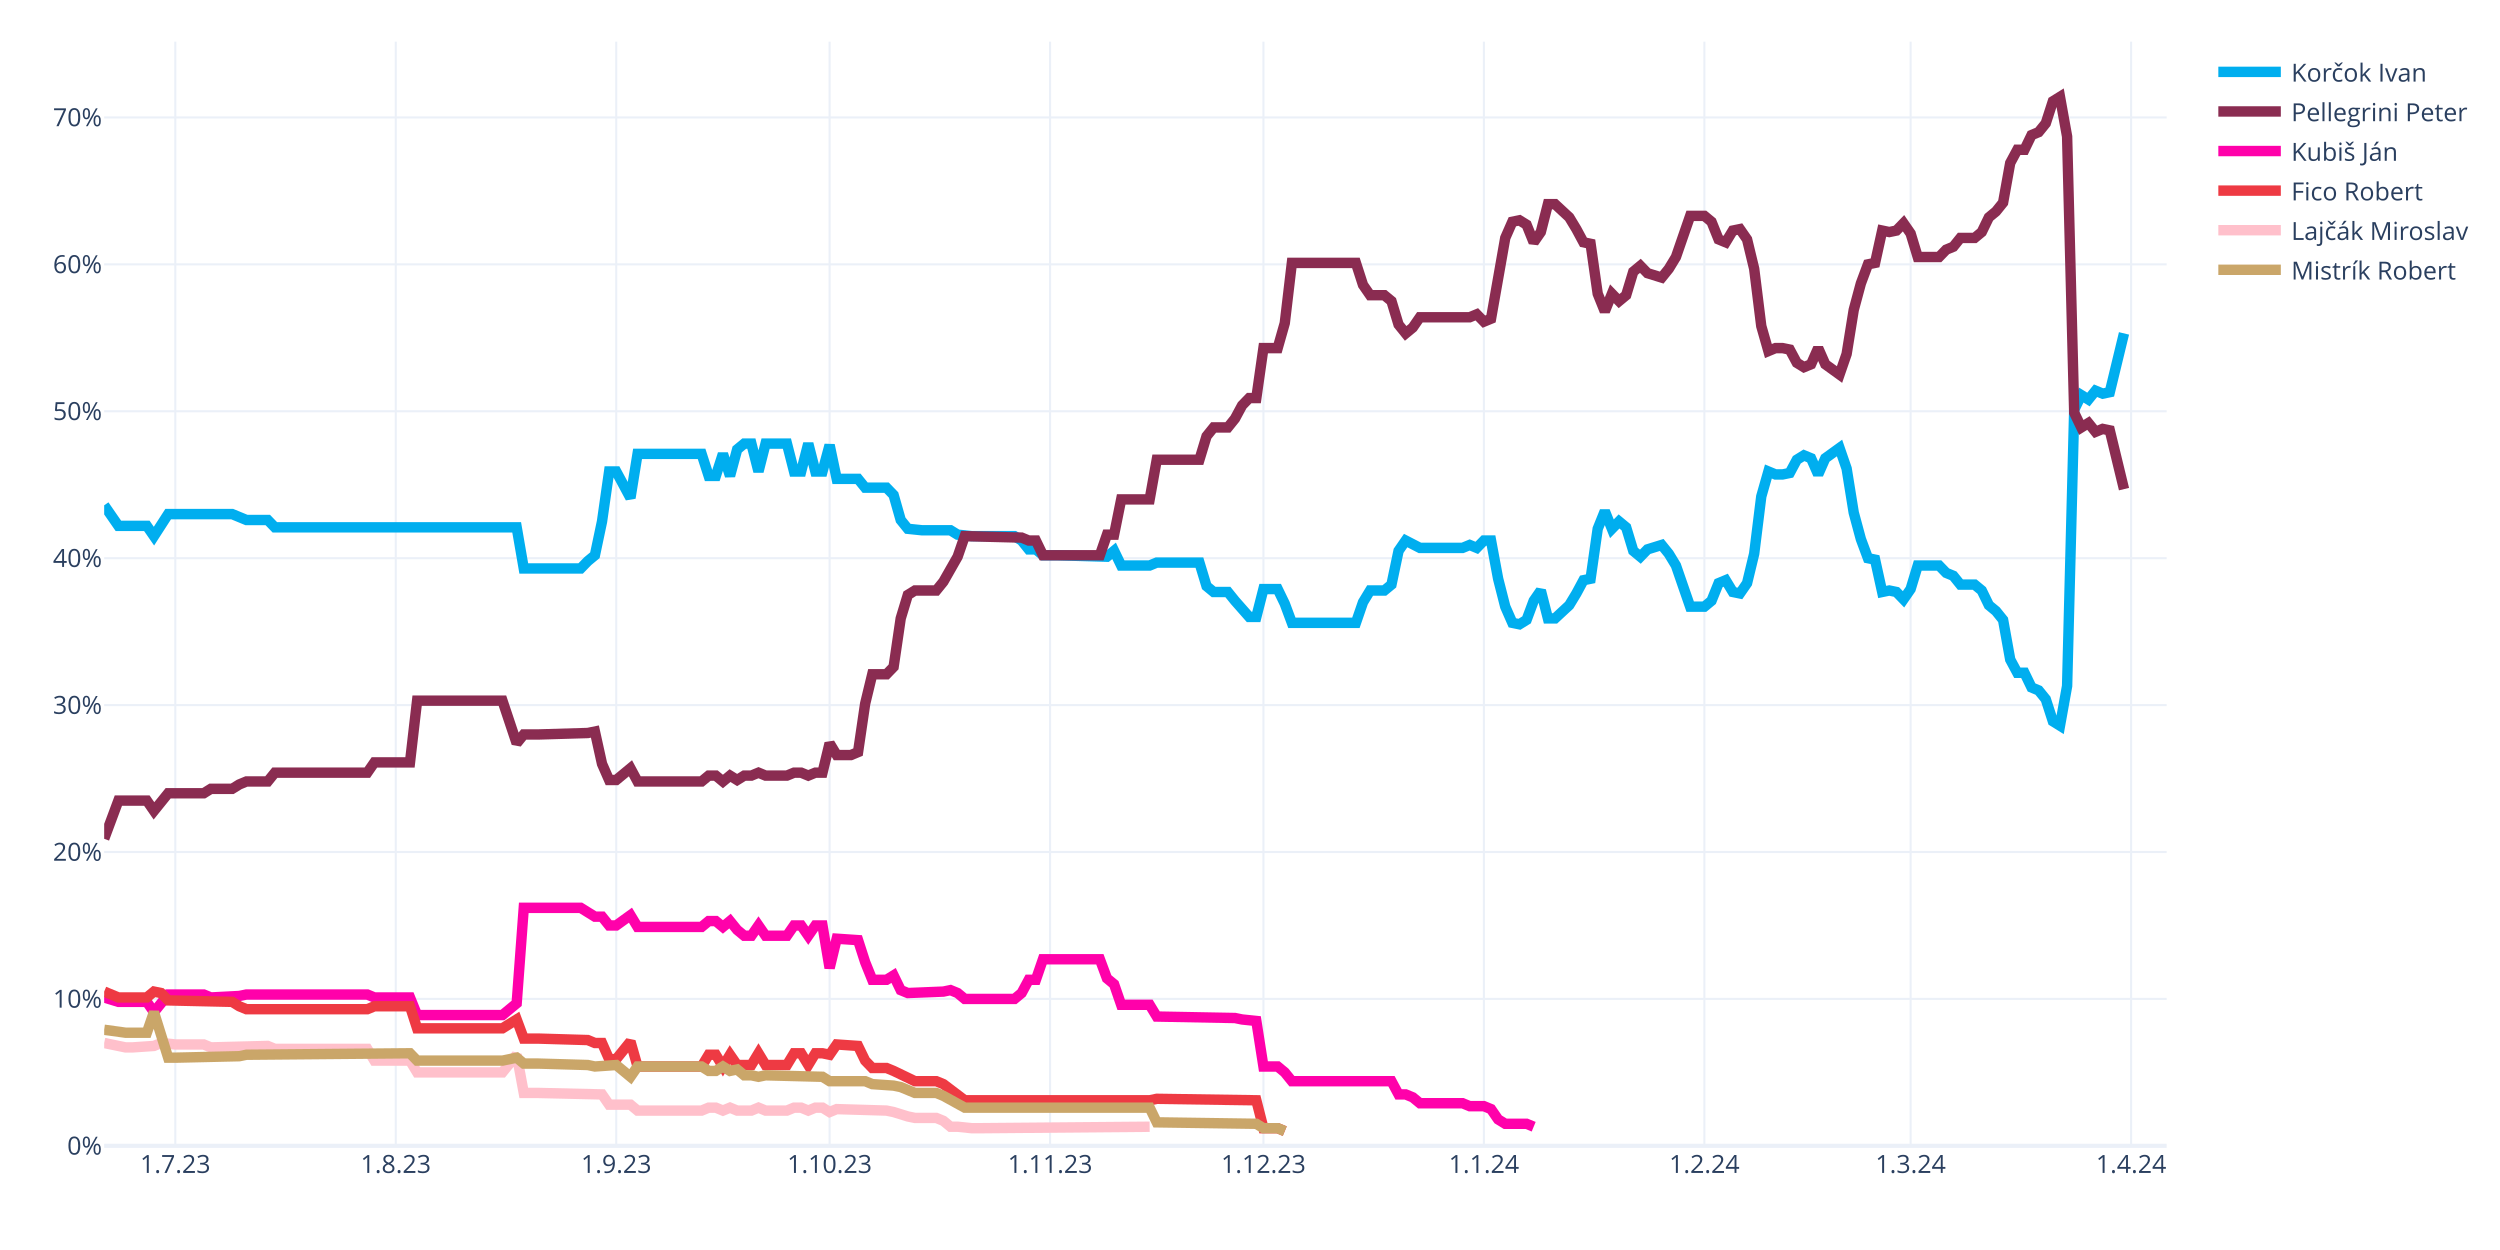
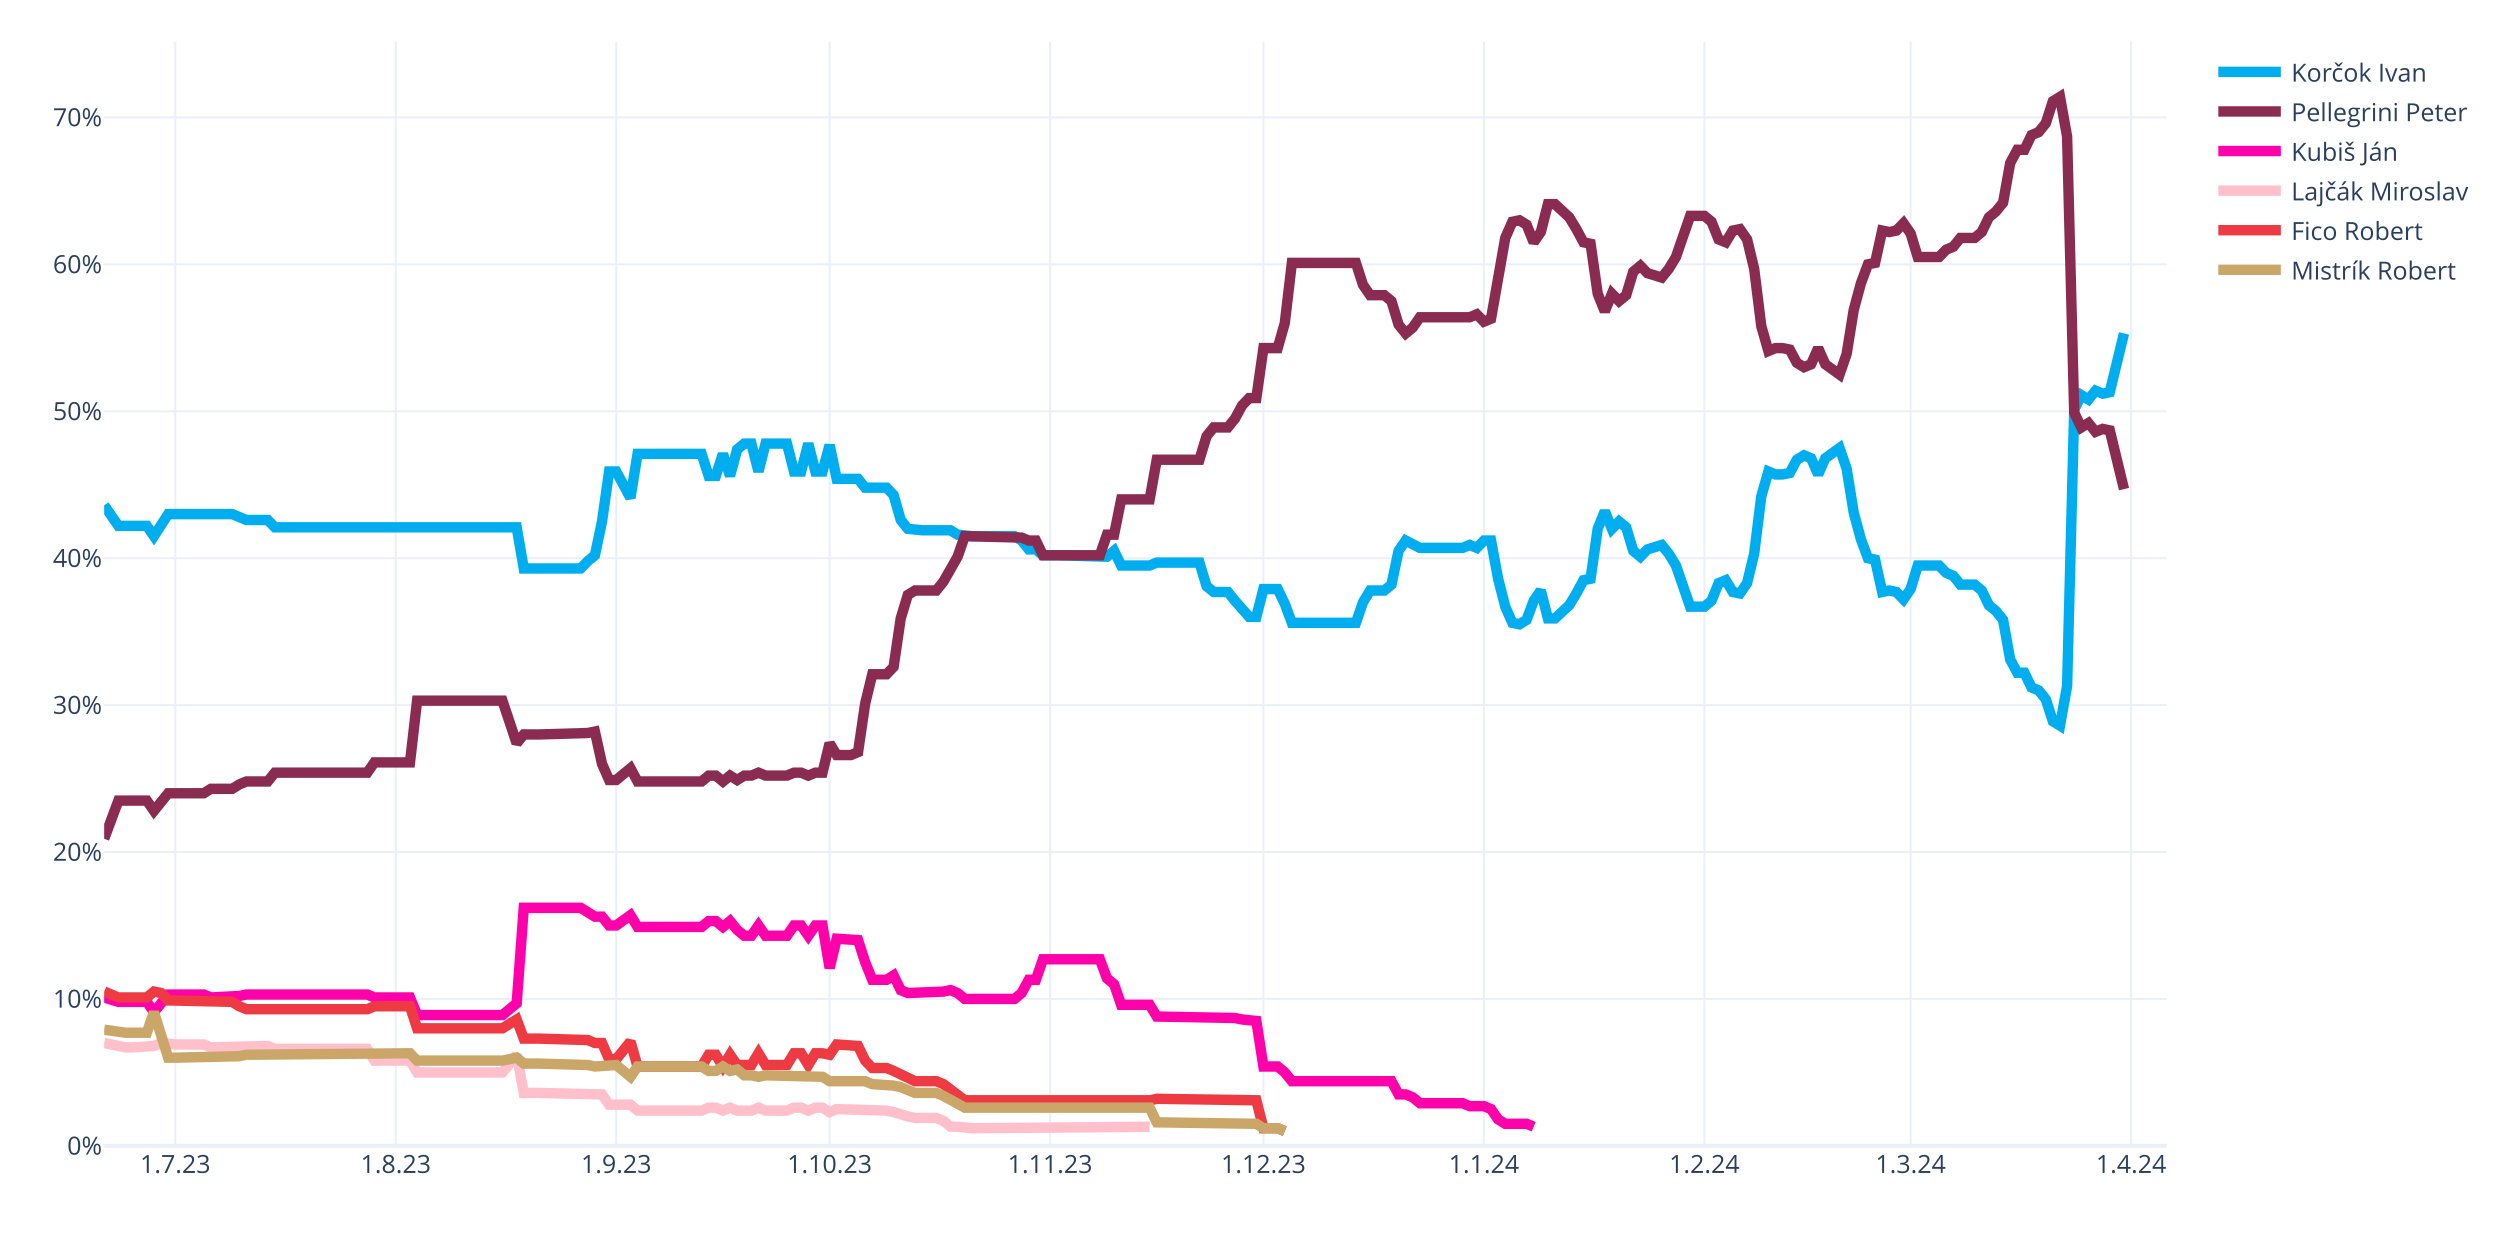
<svg xmlns="http://www.w3.org/2000/svg" class="main-svg" width="1200" height="600" style="" viewBox="0 0 1200 600">
  <rect x="0" y="0" width="1200" height="600" style="fill: rgb(255, 255, 255); fill-opacity: 1;" />
-   <defs id="defs-9f1eb8">
+   <defs id="defs-aad489">
    <g class="clips">
-       <clipPath id="clip9f1eb8xyplot" class="plotclip">
+       <clipPath id="clipaad489xyplot" class="plotclip">
        <rect width="990" height="530" />
      </clipPath>
-       <clipPath class="axesclip" id="clip9f1eb8x">
+       <clipPath class="axesclip" id="clipaad489x">
        <rect x="50" y="0" width="990" height="600" />
      </clipPath>
-       <clipPath class="axesclip" id="clip9f1eb8y">
+       <clipPath class="axesclip" id="clipaad489y">
        <rect x="0" y="20" width="1200" height="530" />
      </clipPath>
-       <clipPath class="axesclip" id="clip9f1eb8xy">
+       <clipPath class="axesclip" id="clipaad489xy">
        <rect x="50" y="20" width="990" height="530" />
      </clipPath>
    </g>
    <g class="gradients" />
    <g class="patterns" />
  </defs>
  <g class="bglayer" />
  <g class="layer-below">
    <g class="imagelayer" />
    <g class="shapelayer" />
  </g>
  <g class="cartesianlayer">
    <g class="subplot xy">
      <g class="layer-subplot">
        <g class="shapelayer" />
        <g class="imagelayer" />
      </g>
      <g class="minor-gridlayer">
        <g class="x" />
        <g class="y" />
      </g>
      <g class="gridlayer">
        <g class="x">
          <path class="xgrid crisp" transform="translate(84.14,0)" d="M0,20v530" style="stroke: rgb(235, 240, 248); stroke-opacity: 1; stroke-width: 1px;" />
          <path class="xgrid crisp" transform="translate(189.97,0)" d="M0,20v530" style="stroke: rgb(235, 240, 248); stroke-opacity: 1; stroke-width: 1px;" />
          <path class="xgrid crisp" transform="translate(295.79,0)" d="M0,20v530" style="stroke: rgb(235, 240, 248); stroke-opacity: 1; stroke-width: 1px;" />
          <path class="xgrid crisp" transform="translate(398.21,0)" d="M0,20v530" style="stroke: rgb(235, 240, 248); stroke-opacity: 1; stroke-width: 1px;" />
          <path class="xgrid crisp" transform="translate(504.03,0)" d="M0,20v530" style="stroke: rgb(235, 240, 248); stroke-opacity: 1; stroke-width: 1px;" />
          <path class="xgrid crisp" transform="translate(606.45,0)" d="M0,20v530" style="stroke: rgb(235, 240, 248); stroke-opacity: 1; stroke-width: 1px;" />
          <path class="xgrid crisp" transform="translate(712.28,0)" d="M0,20v530" style="stroke: rgb(235, 240, 248); stroke-opacity: 1; stroke-width: 1px;" />
          <path class="xgrid crisp" transform="translate(818.1,0)" d="M0,20v530" style="stroke: rgb(235, 240, 248); stroke-opacity: 1; stroke-width: 1px;" />
          <path class="xgrid crisp" transform="translate(917.1,0)" d="M0,20v530" style="stroke: rgb(235, 240, 248); stroke-opacity: 1; stroke-width: 1px;" />
          <path class="xgrid crisp" transform="translate(1022.93,0)" d="M0,20v530" style="stroke: rgb(235, 240, 248); stroke-opacity: 1; stroke-width: 1px;" />
        </g>
        <g class="y">
          <path class="ygrid crisp" transform="translate(0,479.48)" d="M50,0h990" style="stroke: rgb(235, 240, 248); stroke-opacity: 1; stroke-width: 1px;" />
          <path class="ygrid crisp" transform="translate(0,408.96)" d="M50,0h990" style="stroke: rgb(235, 240, 248); stroke-opacity: 1; stroke-width: 1px;" />
          <path class="ygrid crisp" transform="translate(0,338.45)" d="M50,0h990" style="stroke: rgb(235, 240, 248); stroke-opacity: 1; stroke-width: 1px;" />
          <path class="ygrid crisp" transform="translate(0,267.93)" d="M50,0h990" style="stroke: rgb(235, 240, 248); stroke-opacity: 1; stroke-width: 1px;" />
          <path class="ygrid crisp" transform="translate(0,197.41)" d="M50,0h990" style="stroke: rgb(235, 240, 248); stroke-opacity: 1; stroke-width: 1px;" />
          <path class="ygrid crisp" transform="translate(0,126.89)" d="M50,0h990" style="stroke: rgb(235, 240, 248); stroke-opacity: 1; stroke-width: 1px;" />
          <path class="ygrid crisp" transform="translate(0,56.37)" d="M50,0h990" style="stroke: rgb(235, 240, 248); stroke-opacity: 1; stroke-width: 1px;" />
        </g>
      </g>
      <g class="zerolinelayer">
        <path class="yzl zl crisp" transform="translate(0,550)" d="M50,0h990" style="stroke: rgb(235, 240, 248); stroke-opacity: 1; stroke-width: 2px;" />
      </g>
      <g class="layer-between">
        <g class="shapelayer" />
        <g class="imagelayer" />
      </g>
      <path class="xlines-below" />
      <path class="ylines-below" />
      <g class="overlines-below" />
      <g class="xaxislayer-below" />
      <g class="yaxislayer-below" />
      <g class="overaxes-below" />
-       <g class="plot" transform="translate(50,20)" clip-path="url(#clip9f1eb8xyplot)">
+       <g class="plot" transform="translate(50,20)" clip-path="url(#clipaad489xyplot)">
        <g class="scatterlayer mlayer">
-           <g class="trace scatter tracec67380" style="stroke-miterlimit: 2; opacity: 1;">
+           <g class="trace scatter trace6cef49" style="stroke-miterlimit: 2; opacity: 1;">
            <g class="fills" />
            <g class="errorbars" />
            <g class="lines">
              <path class="js-line" d="M0,222.54L6.83,232.41L10.24,232.41L20.48,232.41L23.9,237.35L30.72,226.77L34.14,226.77L61.45,226.77L64.86,228.18L68.28,229.59L71.69,229.59L78.52,229.59L81.93,233.12L198,233.12L201.41,252.86L228.72,252.86L232.14,249.34L235.55,246.52L238.97,230.3L242.38,206.32L245.79,206.32L252.62,219.01L256.03,197.86L286.76,197.86L290.17,208.44L293.59,208.44L297,197.86L300.41,208.44L303.83,195.74L307.24,192.92L310.66,192.92L314.07,206.32L317.48,192.92L327.72,192.92L331.14,206.32L334.55,206.32L337.97,192.92L341.38,206.32L344.79,206.32L348.21,193.63L351.62,209.85L361.86,209.85L365.28,214.08L375.52,214.08L378.93,217.6L382.34,229.59L385.76,233.82L392.59,234.53L396,234.53L406.24,234.53L409.66,236.64L416.48,237.35L419.9,237.35L436.97,237.35L440.38,239.46L443.79,243.7L447.21,243.7L450.62,246.52L457.45,246.52L481.34,247.22L484.76,244.4L488.17,251.45L491.59,251.45L501.83,251.45L505.24,250.04L525.72,250.04L529.14,261.33L532.55,264.15L535.97,264.15L539.38,264.15L542.79,268.38L549.62,276.13L553.03,276.13L556.45,262.74L559.86,262.74L563.28,262.74L566.69,269.79L570.1,278.96L573.52,278.96L600.83,278.96L604.24,269.08L607.66,263.44L611.07,263.44L614.48,263.44L617.9,260.62L621.31,244.4L624.72,239.46L631.55,242.99L634.97,242.99L652.03,242.99L655.45,241.58L658.86,242.99L662.28,239.46L665.69,239.46L669.1,257.8L672.52,271.2L675.93,278.96L679.34,279.66L682.76,277.54L686.17,268.38L689.59,263.44L693,276.84L696.41,276.84L703.24,270.49L706.66,264.85L710.07,258.5L713.48,257.8L716.9,233.82L720.31,225.36L723.72,233.82L727.14,230.3L730.55,233.12L733.97,244.4L737.38,247.22L740.79,243.7L747.62,241.58L751.03,245.81L754.45,251.45L757.86,261.33L761.28,271.2L764.69,271.2L768.1,271.2L771.52,268.38L774.93,259.92L778.34,258.5L781.76,264.15L785.17,264.85L788.59,259.92L792,245.81L795.41,218.31L798.83,206.32L802.24,207.73L805.66,207.73L809.07,207.03L812.48,200.68L815.9,198.56L819.31,199.97L822.72,207.73L826.14,199.97L832.97,195.04L836.38,204.91L839.79,226.07L843.21,238.76L846.62,247.93L850.03,248.63L853.45,264.15L856.86,263.44L860.28,264.15L863.69,267.67L867.1,262.74L870.52,251.45L880.76,251.45L884.17,254.98L887.59,256.39L891,260.62L897.83,260.62L901.24,263.44L904.66,270.49L908.07,273.31L911.48,277.54L914.9,296.58L918.31,302.93L921.72,302.93L925.14,309.98L928.55,311.39L931.97,315.62L935.38,326.2L938.79,328.32L942.21,309.28L945.62,176.7L949.03,169.65L952.45,171.77L955.86,167.54L959.28,168.95L962.69,168.24L969.52,140.03" style="vector-effect: none; fill: none; stroke: rgb(0, 174, 239); stroke-opacity: 1; stroke-width: 5px; opacity: 1;" />
            </g>
            <g class="points" />
            <g class="text" />
          </g>
-           <g class="trace scatter trace25c24f" style="stroke-miterlimit: 2; opacity: 1;">
+           <g class="trace scatter trace306928" style="stroke-miterlimit: 2; opacity: 1;">
            <g class="fills" />
            <g class="errorbars" />
            <g class="lines">
              <path class="js-line" d="M0,382.62L6.83,364.28L10.24,364.28L20.48,364.28L23.9,369.22L30.72,360.76L34.14,360.76L47.79,360.76L51.21,358.64L61.45,358.64L64.86,356.53L68.28,355.11L71.69,355.11L78.52,355.11L81.93,350.88L126.31,350.88L129.72,345.95L146.79,345.95L150.21,316.33L191.17,316.33L198,336.78L201.41,332.55L208.24,332.55L232.14,331.84L235.55,331.14L238.97,346.65L242.38,354.41L245.79,354.41L249.21,351.59L252.62,348.77L256.03,355.11L286.76,355.11L290.17,352.29L293.59,352.29L297,355.11L300.41,352.29L303.83,354.41L307.24,352.29L310.66,352.29L314.07,350.88L317.48,352.29L327.72,352.29L331.14,350.88L334.55,350.88L337.97,352.29L341.38,350.88L344.79,350.88L348.21,336.78L351.62,342.42L358.45,342.42L361.86,341.01L365.28,317.74L368.69,303.64L375.52,303.64L378.93,300.11L382.34,276.84L385.76,265.56L389.17,263.44L392.59,263.44L399.41,263.44L402.83,259.21L409.66,247.22L413.07,237.35L440.38,238.05L443.79,239.46L447.21,239.46L450.62,246.52L477.93,246.52L481.34,236.64L484.76,236.64L488.17,219.72L501.83,219.72L505.24,200.68L525.72,200.68L529.14,189.4L532.55,185.17L535.97,185.17L539.38,185.17L542.79,180.93L546.21,174.59L549.62,171.06L553.03,171.06L556.45,147.09L563.28,147.09L566.69,135.1L570.1,106.19L573.52,106.19L600.83,106.19L604.24,116.76L607.66,121.7L611.07,121.7L614.48,121.7L617.9,124.52L621.31,135.8L624.72,140.03L628.14,137.21L631.55,132.28L655.45,132.28L658.86,130.87L662.28,134.39L665.69,132.98L672.52,94.2L675.93,86.44L679.34,85.74L682.76,87.85L686.17,96.31L689.59,91.38L693,77.98L696.41,77.98L703.24,84.32L706.66,89.97L710.07,96.31L713.48,97.02L716.9,120.99L720.31,129.46L723.72,120.99L727.14,124.52L730.55,121.7L733.97,110.42L737.38,107.6L740.79,111.12L747.62,113.24L751.03,109.01L754.45,103.36L757.86,93.49L761.28,83.62L764.69,83.62L768.1,83.62L771.52,86.44L774.93,94.9L778.34,96.31L781.76,90.67L785.17,89.97L788.59,94.9L792,109.01L795.41,136.51L798.83,148.5L802.24,147.09L805.66,147.09L809.07,147.79L812.48,154.14L815.9,156.25L819.31,154.84L822.72,147.09L826.14,154.84L832.97,159.78L836.38,149.91L839.79,128.75L843.21,116.06L846.62,106.89L850.03,106.19L853.45,90.67L856.86,91.38L860.28,90.67L863.69,87.15L867.1,92.08L870.52,103.36L880.76,103.36L884.17,99.84L887.59,98.43L891,94.2L897.83,94.2L901.24,91.38L904.66,84.32L908.07,81.5L911.48,77.27L914.9,58.23L918.31,51.89L921.72,51.89L925.14,44.83L928.55,43.42L931.97,39.19L935.38,28.62L938.79,26.5L942.21,45.54L945.62,178.11L949.03,185.17L952.45,183.05L955.86,187.28L959.28,185.87L962.69,186.58L969.52,214.78" style="vector-effect: none; fill: none; stroke: rgb(138, 44, 81); stroke-opacity: 1; stroke-width: 5px; opacity: 1;" />
            </g>
            <g class="points" />
            <g class="text" />
          </g>
-           <g class="trace scatter trace03f3ce" style="stroke-miterlimit: 2; opacity: 1;">
+           <g class="trace scatter trace3518e8" style="stroke-miterlimit: 2; opacity: 1;">
            <g class="fills" />
            <g class="errorbars" />
            <g class="lines">
              <path class="js-line" d="M0,458.78L6.83,460.89L10.24,460.89L20.48,460.89L23.9,465.83L30.72,457.37L34.14,457.37L47.79,457.37L51.21,458.78L64.86,458.07L68.28,457.37L126.31,457.37L129.72,458.78L146.79,458.78L150.21,467.24L191.17,467.24L198,461.6L201.41,415.76L208.24,415.76L228.72,415.76L232.14,417.88L235.55,419.99L238.97,419.99L242.38,424.22L245.79,424.22L252.62,419.29L256.03,424.93L286.76,424.93L290.17,422.11L293.59,422.11L297,424.93L300.41,422.11L303.83,426.34L307.24,429.16L310.66,429.16L314.07,424.22L317.48,429.16L327.72,429.16L331.14,424.22L334.55,424.22L337.97,429.16L341.38,424.22L344.79,424.22L348.21,444.67L351.62,430.57L361.86,431.27L365.28,441.85L368.69,450.31L372.1,450.31L375.52,450.31L378.93,448.2L382.34,455.25L385.76,456.66L402.83,455.96L406.24,455.25L409.66,456.66L413.07,459.48L436.97,459.48L440.38,456.66L443.79,450.31L447.21,450.31L450.62,440.44L457.45,440.44L477.93,440.44L481.34,449.61L484.76,452.43L488.17,462.3L501.83,462.3L505.24,467.94L542.79,468.65L546.21,469.35L553.03,470.06L556.45,491.92L563.28,491.92L566.69,494.74L570.1,498.97L573.52,498.97L617.9,498.97L621.31,505.32L624.72,505.32L628.14,506.73L631.55,509.55L634.97,509.55L652.03,509.55L655.45,510.96L662.28,510.96L665.69,512.37L669.1,517.31L672.52,519.42L682.76,519.42L686.17,520.83" style="vector-effect: none; fill: none; stroke: rgb(255, 1, 170); stroke-opacity: 1; stroke-width: 5px; opacity: 1;" />
            </g>
            <g class="points" />
            <g class="text" />
          </g>
-           <g class="trace scatter trace162e5f" style="stroke-miterlimit: 2; opacity: 1;">
+           <g class="trace scatter tracee3d893" style="stroke-miterlimit: 2; opacity: 1;">
+             <g class="fills" />
+             <g class="errorbars" />
+             <g class="lines">
+               <path class="js-line" d="M0,480.64L10.24,482.75L13.66,482.75L23.9,482.05L27.31,480.64L34.14,481.34L37.55,481.34L47.79,481.34L51.21,482.75L78.52,482.05L81.93,483.46L126.31,483.46L129.72,489.1L146.79,489.1L150.21,494.74L191.17,494.74L198,486.28L201.41,504.61L208.24,504.61L238.97,505.32L242.38,510.25L252.62,510.25L256.03,513.08L286.76,513.08L290.17,511.67L293.59,511.67L297,513.08L300.41,511.67L303.83,513.08L310.66,513.08L314.07,511.67L317.48,513.08L320.9,513.08L327.72,513.08L331.14,511.67L334.55,511.67L337.97,513.08L341.38,511.67L344.79,511.67L348.21,513.78L351.62,512.37L375.52,513.08L378.93,513.78L385.76,515.9L389.17,516.6L399.41,516.6L402.83,518.01L406.24,520.83L409.66,520.83L416.48,521.54L419.9,521.54L501.83,520.83" style="vector-effect: none; fill: none; stroke: rgb(255, 192, 203); stroke-opacity: 1; stroke-width: 5px; opacity: 1;" />
+             </g>
+             <g class="points" />
+             <g class="text" />
+           </g>
+           <g class="trace scatter trace62c251" style="stroke-miterlimit: 2; opacity: 1;">
            <g class="fills" />
            <g class="errorbars" />
            <g class="lines">
              <path class="js-line" d="M0,455.96L6.83,458.78L10.24,458.78L20.48,458.78L23.9,455.96L27.31,456.66L30.72,460.19L61.45,460.89L64.86,463.01L68.28,464.42L71.69,464.42L126.31,464.42L129.72,463.01L146.79,463.01L150.21,473.59L191.17,473.59L198,469.35L201.41,478.52L208.24,478.52L232.14,479.23L235.55,480.64L238.97,480.64L242.38,488.39L245.79,488.39L249.21,484.16L252.62,479.93L256.03,491.92L286.76,491.92L290.17,486.28L293.59,486.28L297,491.92L300.41,486.28L303.83,491.21L310.66,491.21L314.07,485.57L317.48,491.21L320.9,491.21L327.72,491.21L331.14,485.57L334.55,485.57L337.97,491.21L341.38,485.57L344.79,485.57L348.21,486.28L351.62,481.34L361.86,482.05L365.28,489.1L368.69,492.63L372.1,492.63L375.52,492.63L378.93,494.04L389.17,498.97L392.59,498.97L399.41,498.97L402.83,500.38L413.07,508.14L416.48,508.14L501.83,508.14L505.24,507.43L553.03,508.14L556.45,521.54L563.28,521.54L566.69,522.95" style="vector-effect: none; fill: none; stroke: rgb(238, 58, 67); stroke-opacity: 1; stroke-width: 5px; opacity: 1;" />
            </g>
            <g class="points" />
            <g class="text" />
          </g>
-           <g class="trace scatter trace2e44b6" style="stroke-miterlimit: 2; opacity: 1;">
-             <g class="fills" />
-             <g class="errorbars" />
-             <g class="lines">
-               <path class="js-line" d="M0,480.64L10.24,482.75L13.66,482.75L23.9,482.05L27.31,480.64L34.14,481.34L37.55,481.34L47.79,481.34L51.21,482.75L78.52,482.05L81.93,483.46L126.31,483.46L129.72,489.1L146.79,489.1L150.21,494.74L191.17,494.74L198,486.28L201.41,504.61L208.24,504.61L238.97,505.32L242.38,510.25L252.62,510.25L256.03,513.08L286.76,513.08L290.17,511.67L293.59,511.67L297,513.08L300.41,511.67L303.83,513.08L310.66,513.08L314.07,511.67L317.48,513.08L320.9,513.08L327.72,513.08L331.14,511.67L334.55,511.67L337.97,513.08L341.38,511.67L344.79,511.67L348.21,513.78L351.62,512.37L375.52,513.08L378.93,513.78L385.76,515.9L389.17,516.6L399.41,516.6L402.83,518.01L406.24,520.83L409.66,520.83L416.48,521.54L419.9,521.54L501.83,520.83" style="vector-effect: none; fill: none; stroke: rgb(255, 192, 203); stroke-opacity: 1; stroke-width: 5px; opacity: 1;" />
-             </g>
-             <g class="points" />
-             <g class="text" />
-           </g>
-           <g class="trace scatter trace818315" style="stroke-miterlimit: 2; opacity: 1;">
+           <g class="trace scatter traceffca60" style="stroke-miterlimit: 2; opacity: 1;">
            <g class="fills" />
            <g class="errorbars" />
            <g class="lines">
              <path class="js-line" d="M0,474.29L10.24,475.7L13.66,475.7L20.48,475.7L23.9,465.83L30.72,487.69L34.14,487.69L64.86,486.98L68.28,486.28L146.79,485.57L150.21,489.1L191.17,489.1L198,487.69L201.41,490.51L208.24,490.51L232.14,491.21L235.55,491.92L245.79,491.21L249.21,494.04L252.62,496.86L256.03,491.92L286.76,491.92L290.17,494.04L293.59,494.04L297,491.92L300.41,494.04L303.83,493.33L307.24,496.15L310.66,496.15L314.07,496.86L317.48,496.15L344.79,496.86L348.21,498.97L365.28,498.97L368.69,500.38L378.93,501.09L382.34,501.79L389.17,504.61L392.59,504.61L399.41,504.61L402.83,506.02L413.07,511.67L416.48,511.67L501.83,511.67L505.24,518.72L553.03,519.42L556.45,521.54L563.28,521.54L566.69,522.95" style="vector-effect: none; fill: none; stroke: rgb(202, 166, 105); stroke-opacity: 1; stroke-width: 5px; opacity: 1;" />
            </g>
            <g class="points" />
            <g class="text" />
          </g>
        </g>
      </g>
      <g class="overplot" />
      <path class="xlines-above crisp" d="M0,0" style="fill: none;" />
      <path class="ylines-above crisp" d="M0,0" style="fill: none;" />
      <g class="overlines-above" />
      <g class="xaxislayer-above">
        <g class="xtick">
          <text text-anchor="middle" x="0" y="563" transform="translate(84.14,0)" style="font-family: 'Open Sans', verdana, arial, sans-serif; font-size: 12px; fill: rgb(42, 63, 95); fill-opacity: 1; white-space: pre; opacity: 1;">1.7.23</text>
        </g>
        <g class="xtick">
          <text text-anchor="middle" x="0" y="563" style="font-family: 'Open Sans', verdana, arial, sans-serif; font-size: 12px; fill: rgb(42, 63, 95); fill-opacity: 1; white-space: pre; opacity: 1;" transform="translate(189.97,0)">1.8.23</text>
        </g>
        <g class="xtick">
          <text text-anchor="middle" x="0" y="563" style="font-family: 'Open Sans', verdana, arial, sans-serif; font-size: 12px; fill: rgb(42, 63, 95); fill-opacity: 1; white-space: pre; opacity: 1;" transform="translate(295.79,0)">1.9.23</text>
        </g>
        <g class="xtick">
          <text text-anchor="middle" x="0" y="563" style="font-family: 'Open Sans', verdana, arial, sans-serif; font-size: 12px; fill: rgb(42, 63, 95); fill-opacity: 1; white-space: pre; opacity: 1;" transform="translate(398.21,0)">1.10.23</text>
        </g>
        <g class="xtick">
          <text text-anchor="middle" x="0" y="563" style="font-family: 'Open Sans', verdana, arial, sans-serif; font-size: 12px; fill: rgb(42, 63, 95); fill-opacity: 1; white-space: pre; opacity: 1;" transform="translate(504.03,0)">1.11.23</text>
        </g>
        <g class="xtick">
          <text text-anchor="middle" x="0" y="563" style="font-family: 'Open Sans', verdana, arial, sans-serif; font-size: 12px; fill: rgb(42, 63, 95); fill-opacity: 1; white-space: pre; opacity: 1;" transform="translate(606.45,0)">1.12.23</text>
        </g>
        <g class="xtick">
          <text text-anchor="middle" x="0" y="563" style="font-family: 'Open Sans', verdana, arial, sans-serif; font-size: 12px; fill: rgb(42, 63, 95); fill-opacity: 1; white-space: pre; opacity: 1;" transform="translate(712.28,0)">1.1.24</text>
        </g>
        <g class="xtick">
          <text text-anchor="middle" x="0" y="563" style="font-family: 'Open Sans', verdana, arial, sans-serif; font-size: 12px; fill: rgb(42, 63, 95); fill-opacity: 1; white-space: pre; opacity: 1;" transform="translate(818.1,0)">1.2.24</text>
        </g>
        <g class="xtick">
          <text text-anchor="middle" x="0" y="563" style="font-family: 'Open Sans', verdana, arial, sans-serif; font-size: 12px; fill: rgb(42, 63, 95); fill-opacity: 1; white-space: pre; opacity: 1;" transform="translate(917.1,0)">1.3.24</text>
        </g>
        <g class="xtick">
          <text text-anchor="middle" x="0" y="563" style="font-family: 'Open Sans', verdana, arial, sans-serif; font-size: 12px; fill: rgb(42, 63, 95); fill-opacity: 1; white-space: pre; opacity: 1;" transform="translate(1022.93,0)">1.4.24</text>
        </g>
      </g>
      <g class="yaxislayer-above">
        <g class="ytick">
          <text text-anchor="end" x="49" y="4.2" transform="translate(0,550)" style="font-family: 'Open Sans', verdana, arial, sans-serif; font-size: 12px; fill: rgb(42, 63, 95); fill-opacity: 1; white-space: pre; opacity: 1;">0%</text>
        </g>
        <g class="ytick">
          <text text-anchor="end" x="49" y="4.2" style="font-family: 'Open Sans', verdana, arial, sans-serif; font-size: 12px; fill: rgb(42, 63, 95); fill-opacity: 1; white-space: pre; opacity: 1;" transform="translate(0,479.48)">10%</text>
        </g>
        <g class="ytick">
          <text text-anchor="end" x="49" y="4.2" style="font-family: 'Open Sans', verdana, arial, sans-serif; font-size: 12px; fill: rgb(42, 63, 95); fill-opacity: 1; white-space: pre; opacity: 1;" transform="translate(0,408.96)">20%</text>
        </g>
        <g class="ytick">
          <text text-anchor="end" x="49" y="4.2" style="font-family: 'Open Sans', verdana, arial, sans-serif; font-size: 12px; fill: rgb(42, 63, 95); fill-opacity: 1; white-space: pre; opacity: 1;" transform="translate(0,338.45)">30%</text>
        </g>
        <g class="ytick">
          <text text-anchor="end" x="49" y="4.2" style="font-family: 'Open Sans', verdana, arial, sans-serif; font-size: 12px; fill: rgb(42, 63, 95); fill-opacity: 1; white-space: pre; opacity: 1;" transform="translate(0,267.93)">40%</text>
        </g>
        <g class="ytick">
          <text text-anchor="end" x="49" y="4.2" style="font-family: 'Open Sans', verdana, arial, sans-serif; font-size: 12px; fill: rgb(42, 63, 95); fill-opacity: 1; white-space: pre; opacity: 1;" transform="translate(0,197.41)">50%</text>
        </g>
        <g class="ytick">
          <text text-anchor="end" x="49" y="4.2" style="font-family: 'Open Sans', verdana, arial, sans-serif; font-size: 12px; fill: rgb(42, 63, 95); fill-opacity: 1; white-space: pre; opacity: 1;" transform="translate(0,126.89)">60%</text>
        </g>
        <g class="ytick">
          <text text-anchor="end" x="49" y="4.2" style="font-family: 'Open Sans', verdana, arial, sans-serif; font-size: 12px; fill: rgb(42, 63, 95); fill-opacity: 1; white-space: pre; opacity: 1;" transform="translate(0,56.37)">70%</text>
        </g>
      </g>
      <g class="overaxes-above" />
    </g>
  </g>
  <g class="polarlayer" />
  <g class="smithlayer" />
  <g class="ternarylayer" />
  <g class="geolayer" />
  <g class="funnelarealayer" />
  <g class="pielayer" />
  <g class="iciclelayer" />
  <g class="treemaplayer" />
  <g class="sunburstlayer" />
  <g class="glimages" />
-   <defs id="topdefs-9f1eb8">
+   <defs id="topdefs-aad489">
    <g class="clips" />
-     <clipPath id="legend9f1eb8">
+     <clipPath id="legendaad489">
      <rect width="128" height="124" x="0" y="0" />
    </clipPath>
  </defs>
  <g class="layer-above">
    <g class="imagelayer" />
    <g class="shapelayer" />
  </g>
  <g class="infolayer">
    <g class="legend" pointer-events="all" transform="translate(1059.8,20)">
      <rect class="bg" shape-rendering="crispEdges" style="stroke: rgb(68, 68, 68); stroke-opacity: 1; fill: rgb(255, 255, 255); fill-opacity: 1; stroke-width: 0px;" width="128" height="124" x="0" y="0" />
-       <g class="scrollbox" transform="" clip-path="url(#legend9f1eb8)">
+       <g class="scrollbox" transform="" clip-path="url(#legendaad489)">
        <g class="groups">
          <g class="traces" transform="translate(0,14.5)" style="opacity: 1;">
            <text class="legendtext" text-anchor="start" x="40" y="4.68" style="font-family: 'Open Sans', verdana, arial, sans-serif; font-size: 12px; fill: rgb(42, 63, 95); fill-opacity: 1; white-space: pre;">Korčok Ivan</text>
            <g class="layers" style="opacity: 1;">
              <g class="legendfill" />
              <g class="legendlines">
                <path class="js-line" d="M5,0h30" style="fill: none; stroke: rgb(0, 174, 239); stroke-opacity: 1; stroke-width: 5px;" />
              </g>
              <g class="legendsymbols">
                <g class="legendpoints" />
              </g>
            </g>
            <rect class="legendtoggle" x="0" y="-9.5" width="122.703" height="19" style="fill: rgb(0, 0, 0); fill-opacity: 0;" />
          </g>
          <g class="traces" transform="translate(0,33.5)" style="opacity: 1;">
            <text class="legendtext" text-anchor="start" x="40" y="4.68" style="font-family: 'Open Sans', verdana, arial, sans-serif; font-size: 12px; fill: rgb(42, 63, 95); fill-opacity: 1; white-space: pre;">Pellegrini Peter</text>
            <g class="layers" style="opacity: 1;">
              <g class="legendfill" />
              <g class="legendlines">
                <path class="js-line" d="M5,0h30" style="fill: none; stroke: rgb(138, 44, 81); stroke-opacity: 1; stroke-width: 5px;" />
              </g>
              <g class="legendsymbols">
                <g class="legendpoints" />
              </g>
            </g>
            <rect class="legendtoggle" x="0" y="-9.5" width="122.703" height="19" style="fill: rgb(0, 0, 0); fill-opacity: 0;" />
          </g>
          <g class="traces" transform="translate(0,52.5)" style="opacity: 1;">
            <text class="legendtext" text-anchor="start" x="40" y="4.68" style="font-family: 'Open Sans', verdana, arial, sans-serif; font-size: 12px; fill: rgb(42, 63, 95); fill-opacity: 1; white-space: pre;">Kubiš Ján</text>
            <g class="layers" style="opacity: 1;">
              <g class="legendfill" />
              <g class="legendlines">
                <path class="js-line" d="M5,0h30" style="fill: none; stroke: rgb(255, 1, 170); stroke-opacity: 1; stroke-width: 5px;" />
              </g>
              <g class="legendsymbols">
                <g class="legendpoints" />
              </g>
            </g>
            <rect class="legendtoggle" x="0" y="-9.5" width="122.703" height="19" style="fill: rgb(0, 0, 0); fill-opacity: 0;" />
          </g>
          <g class="traces" transform="translate(0,71.5)" style="opacity: 1;">
+             <text class="legendtext" text-anchor="start" x="40" y="4.68" style="font-family: 'Open Sans', verdana, arial, sans-serif; font-size: 12px; fill: rgb(42, 63, 95); fill-opacity: 1; white-space: pre;">Lajčák Miroslav</text>
+             <g class="layers" style="opacity: 1;">
+               <g class="legendfill" />
+               <g class="legendlines">
+                 <path class="js-line" d="M5,0h30" style="fill: none; stroke: rgb(255, 192, 203); stroke-opacity: 1; stroke-width: 5px;" />
+               </g>
+               <g class="legendsymbols">
+                 <g class="legendpoints" />
+               </g>
+             </g>
+             <rect class="legendtoggle" x="0" y="-9.5" width="122.703" height="19" style="fill: rgb(0, 0, 0); fill-opacity: 0;" />
+           </g>
+           <g class="traces" transform="translate(0,90.5)" style="opacity: 1;">
            <text class="legendtext" text-anchor="start" x="40" y="4.68" style="font-family: 'Open Sans', verdana, arial, sans-serif; font-size: 12px; fill: rgb(42, 63, 95); fill-opacity: 1; white-space: pre;">Fico Robert</text>
            <g class="layers" style="opacity: 1;">
              <g class="legendfill" />
              <g class="legendlines">
                <path class="js-line" d="M5,0h30" style="fill: none; stroke: rgb(238, 58, 67); stroke-opacity: 1; stroke-width: 5px;" />
-               </g>
-               <g class="legendsymbols">
-                 <g class="legendpoints" />
-               </g>
-             </g>
-             <rect class="legendtoggle" x="0" y="-9.5" width="122.703" height="19" style="fill: rgb(0, 0, 0); fill-opacity: 0;" />
-           </g>
-           <g class="traces" transform="translate(0,90.5)" style="opacity: 1;">
-             <text class="legendtext" text-anchor="start" x="40" y="4.68" style="font-family: 'Open Sans', verdana, arial, sans-serif; font-size: 12px; fill: rgb(42, 63, 95); fill-opacity: 1; white-space: pre;">Lajčák Miroslav</text>
-             <g class="layers" style="opacity: 1;">
-               <g class="legendfill" />
-               <g class="legendlines">
-                 <path class="js-line" d="M5,0h30" style="fill: none; stroke: rgb(255, 192, 203); stroke-opacity: 1; stroke-width: 5px;" />
              </g>
              <g class="legendsymbols">
                <g class="legendpoints" />
              </g>
            </g>
            <rect class="legendtoggle" x="0" y="-9.5" width="122.703" height="19" style="fill: rgb(0, 0, 0); fill-opacity: 0;" />
          </g>
          <g class="traces" transform="translate(0,109.5)" style="opacity: 1;">
            <text class="legendtext" text-anchor="start" x="40" y="4.68" style="font-family: 'Open Sans', verdana, arial, sans-serif; font-size: 12px; fill: rgb(42, 63, 95); fill-opacity: 1; white-space: pre;">Mistrík Robert</text>
            <g class="layers" style="opacity: 1;">
              <g class="legendfill" />
              <g class="legendlines">
                <path class="js-line" d="M5,0h30" style="fill: none; stroke: rgb(202, 166, 105); stroke-opacity: 1; stroke-width: 5px;" />
              </g>
              <g class="legendsymbols">
                <g class="legendpoints" />
              </g>
            </g>
            <rect class="legendtoggle" x="0" y="-9.5" width="122.703" height="19" style="fill: rgb(0, 0, 0); fill-opacity: 0;" />
          </g>
        </g>
      </g>
      <rect class="scrollbar" rx="20" ry="3" width="0" height="0" style="fill: rgb(128, 139, 164); fill-opacity: 1;" x="0" y="0" />
    </g>
    <g class="g-gtitle" />
    <g class="g-xtitle" />
    <g class="g-ytitle" />
  </g>
</svg>
